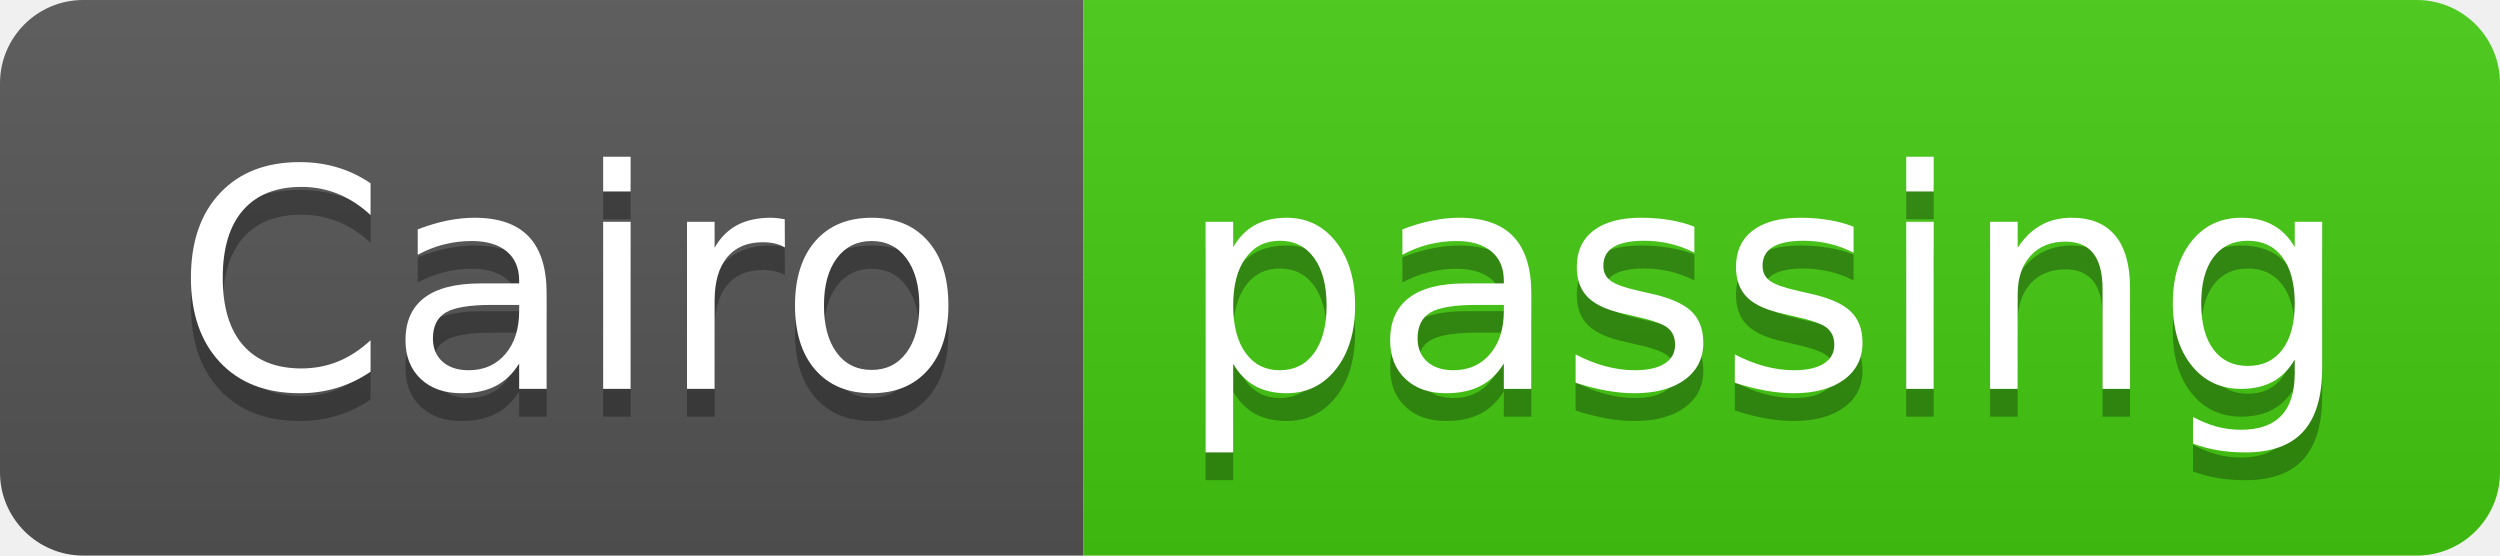
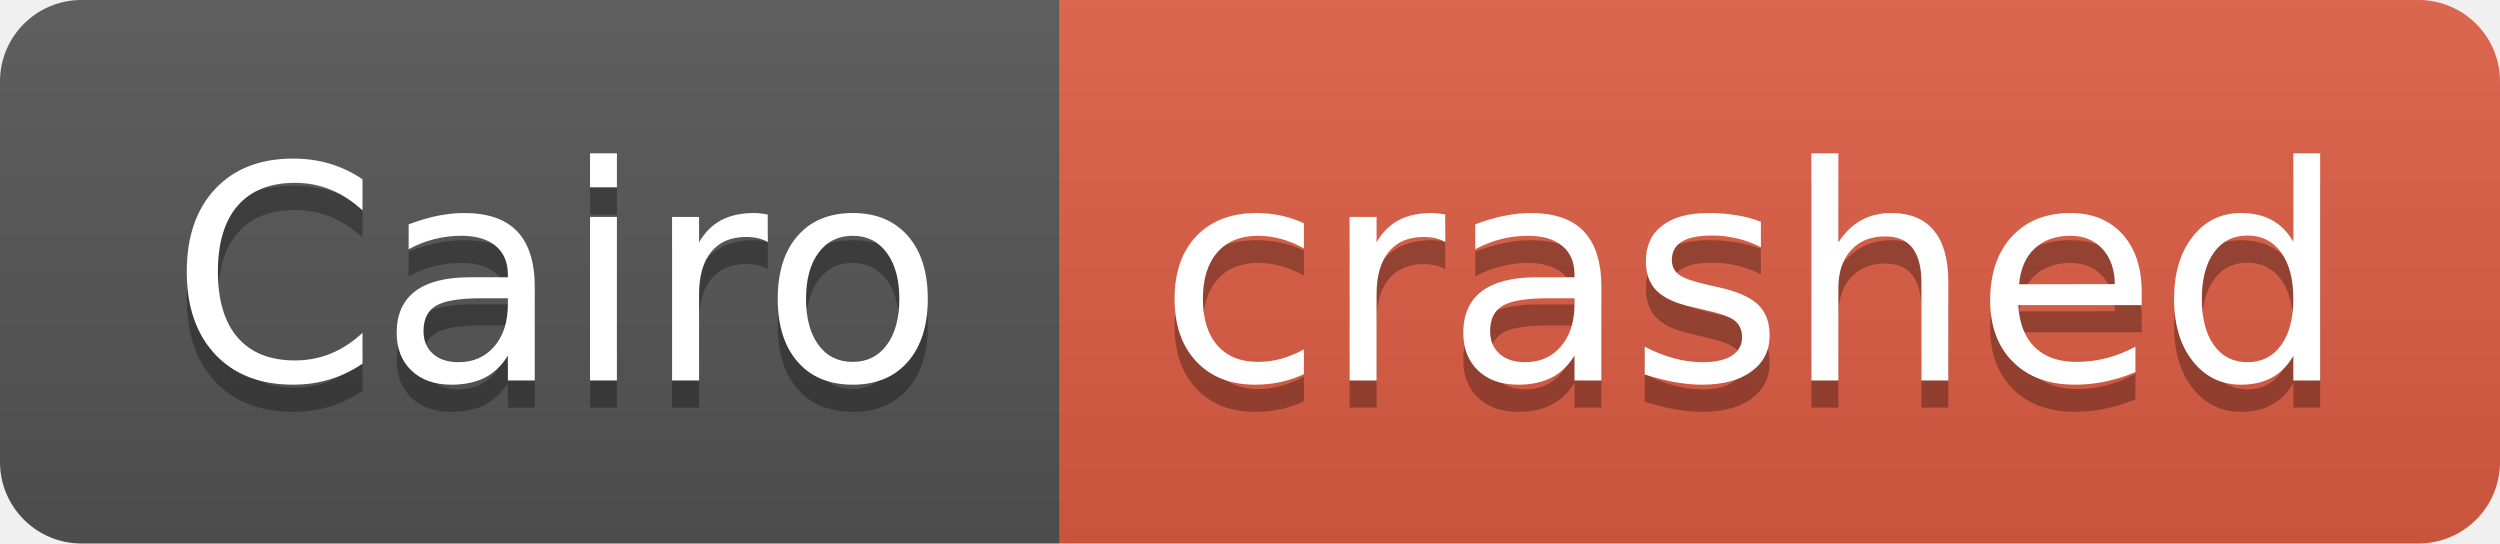
- <svg xmlns="http://www.w3.org/2000/svg" width="90" height="20" role="img" aria-label="Cairo: passing">
+ <svg xmlns="http://www.w3.org/2000/svg" width="92" height="20" role="img" aria-label="Cairo: crashed">
  <linearGradient id="s" x2="0" y2="100%">
    <stop offset="0" stop-color="#bbb" stop-opacity=".1" />
    <stop offset="1" stop-opacity=".1" />
  </linearGradient>
  <clipPath id="r">
-     <rect width="90" height="20" rx="3" fill="#fff" />
+     <rect width="92" height="20" rx="3" fill="#fff" />
  </clipPath>
  <g clip-path="url(#r)">
    <rect width="39" height="20" fill="#555" />
-     <rect x="39" width="51" height="20" fill="#4c1" />
-     <rect width="90" height="20" fill="url(#s)" />
+     <rect x="39" width="53" height="20" fill="#e05d44" />
+     <rect width="92" height="20" fill="url(#s)" />
  </g>
  <g fill="#fff" text-anchor="middle" font-family="Verdana,Geneva,DejaVu Sans,sans-serif" text-rendering="geometricPrecision" font-size="110">
    <text aria-hidden="true" x="205" y="150" fill="#010101" fill-opacity=".3" transform="scale(.1)" textLength="290">Cairo</text>
    <text x="205" y="140" transform="scale(.1)" fill="#fff" textLength="290">Cairo</text>
-     <text aria-hidden="true" x="635" y="150" fill="#010101" fill-opacity=".3" transform="scale(.1)" textLength="410">passing</text>
-     <text x="635" y="140" transform="scale(.1)" fill="#fff" textLength="410">passing</text>
+     <text aria-hidden="true" x="645" y="150" fill="#010101" fill-opacity=".3" transform="scale(.1)" textLength="430">crashed</text>
+     <text x="645" y="140" transform="scale(.1)" fill="#fff" textLength="430">crashed</text>
  </g>
</svg>
